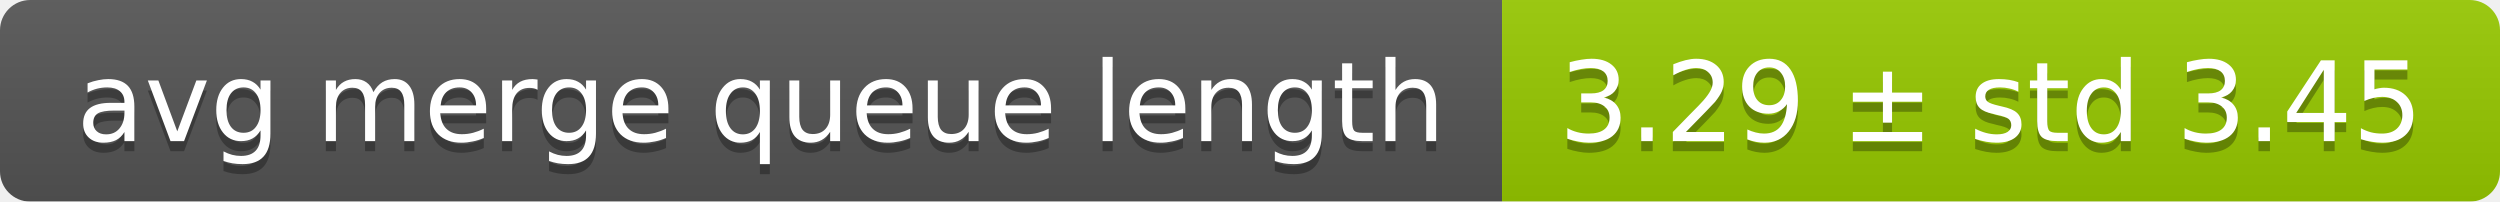
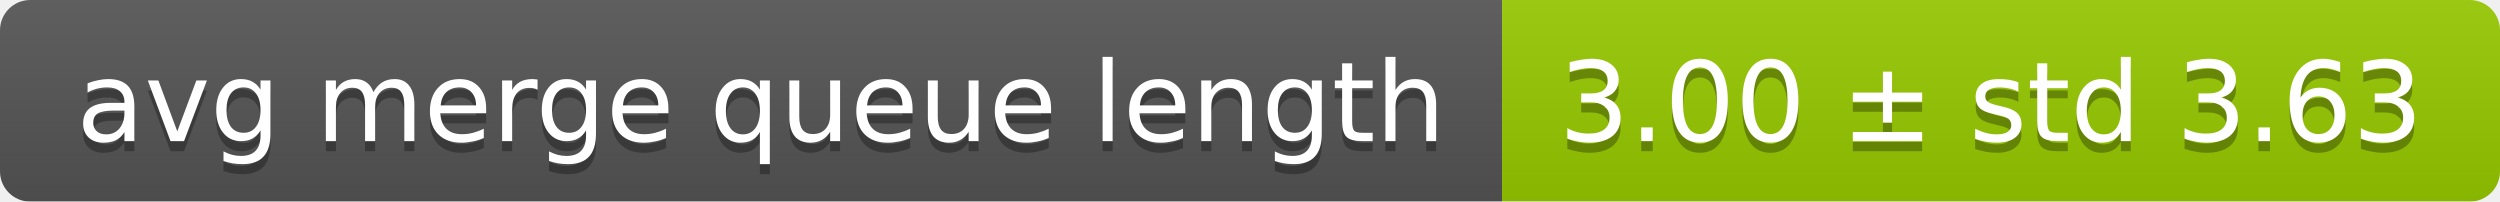
<svg xmlns="http://www.w3.org/2000/svg" width="248" height="20">
  <linearGradient id="smooth" x2="0" y2="100%">
    <stop offset="0" stop-color="#bbb" stop-opacity=".1" />
    <stop offset="1" stop-opacity=".1" />
  </linearGradient>
  <mask id="round">
    <rect width="248" height="20" rx="3" fill="#fff" />
  </mask>
  <g mask="url(#round)">
    <rect width="149" height="20" fill="#555" />
    <rect x="149" width="99" height="20" fill="#97ca00" />
    <rect width="248" height="20" fill="url(#smooth)" />
  </g>
  <g fill="#fff" text-anchor="middle" font-family="DejaVu Sans,Verdana,Geneva,sans-serif" font-size="11">
    <text x="75.5" y="15" fill="#010101" fill-opacity=".3">avg merge queue length</text>
    <text x="75.5" y="14">avg merge queue length</text>
-     <text x="197.5" y="15" fill="#010101" fill-opacity=".3">3.29 ± std 3.45</text>
-     <text x="197.5" y="14">3.29 ± std 3.45</text>
+     <text x="197.5" y="15" fill="#010101" fill-opacity=".3">3.00 ± std 3.63</text>
+     <text x="197.5" y="14">3.00 ± std 3.63</text>
  </g>
</svg>
